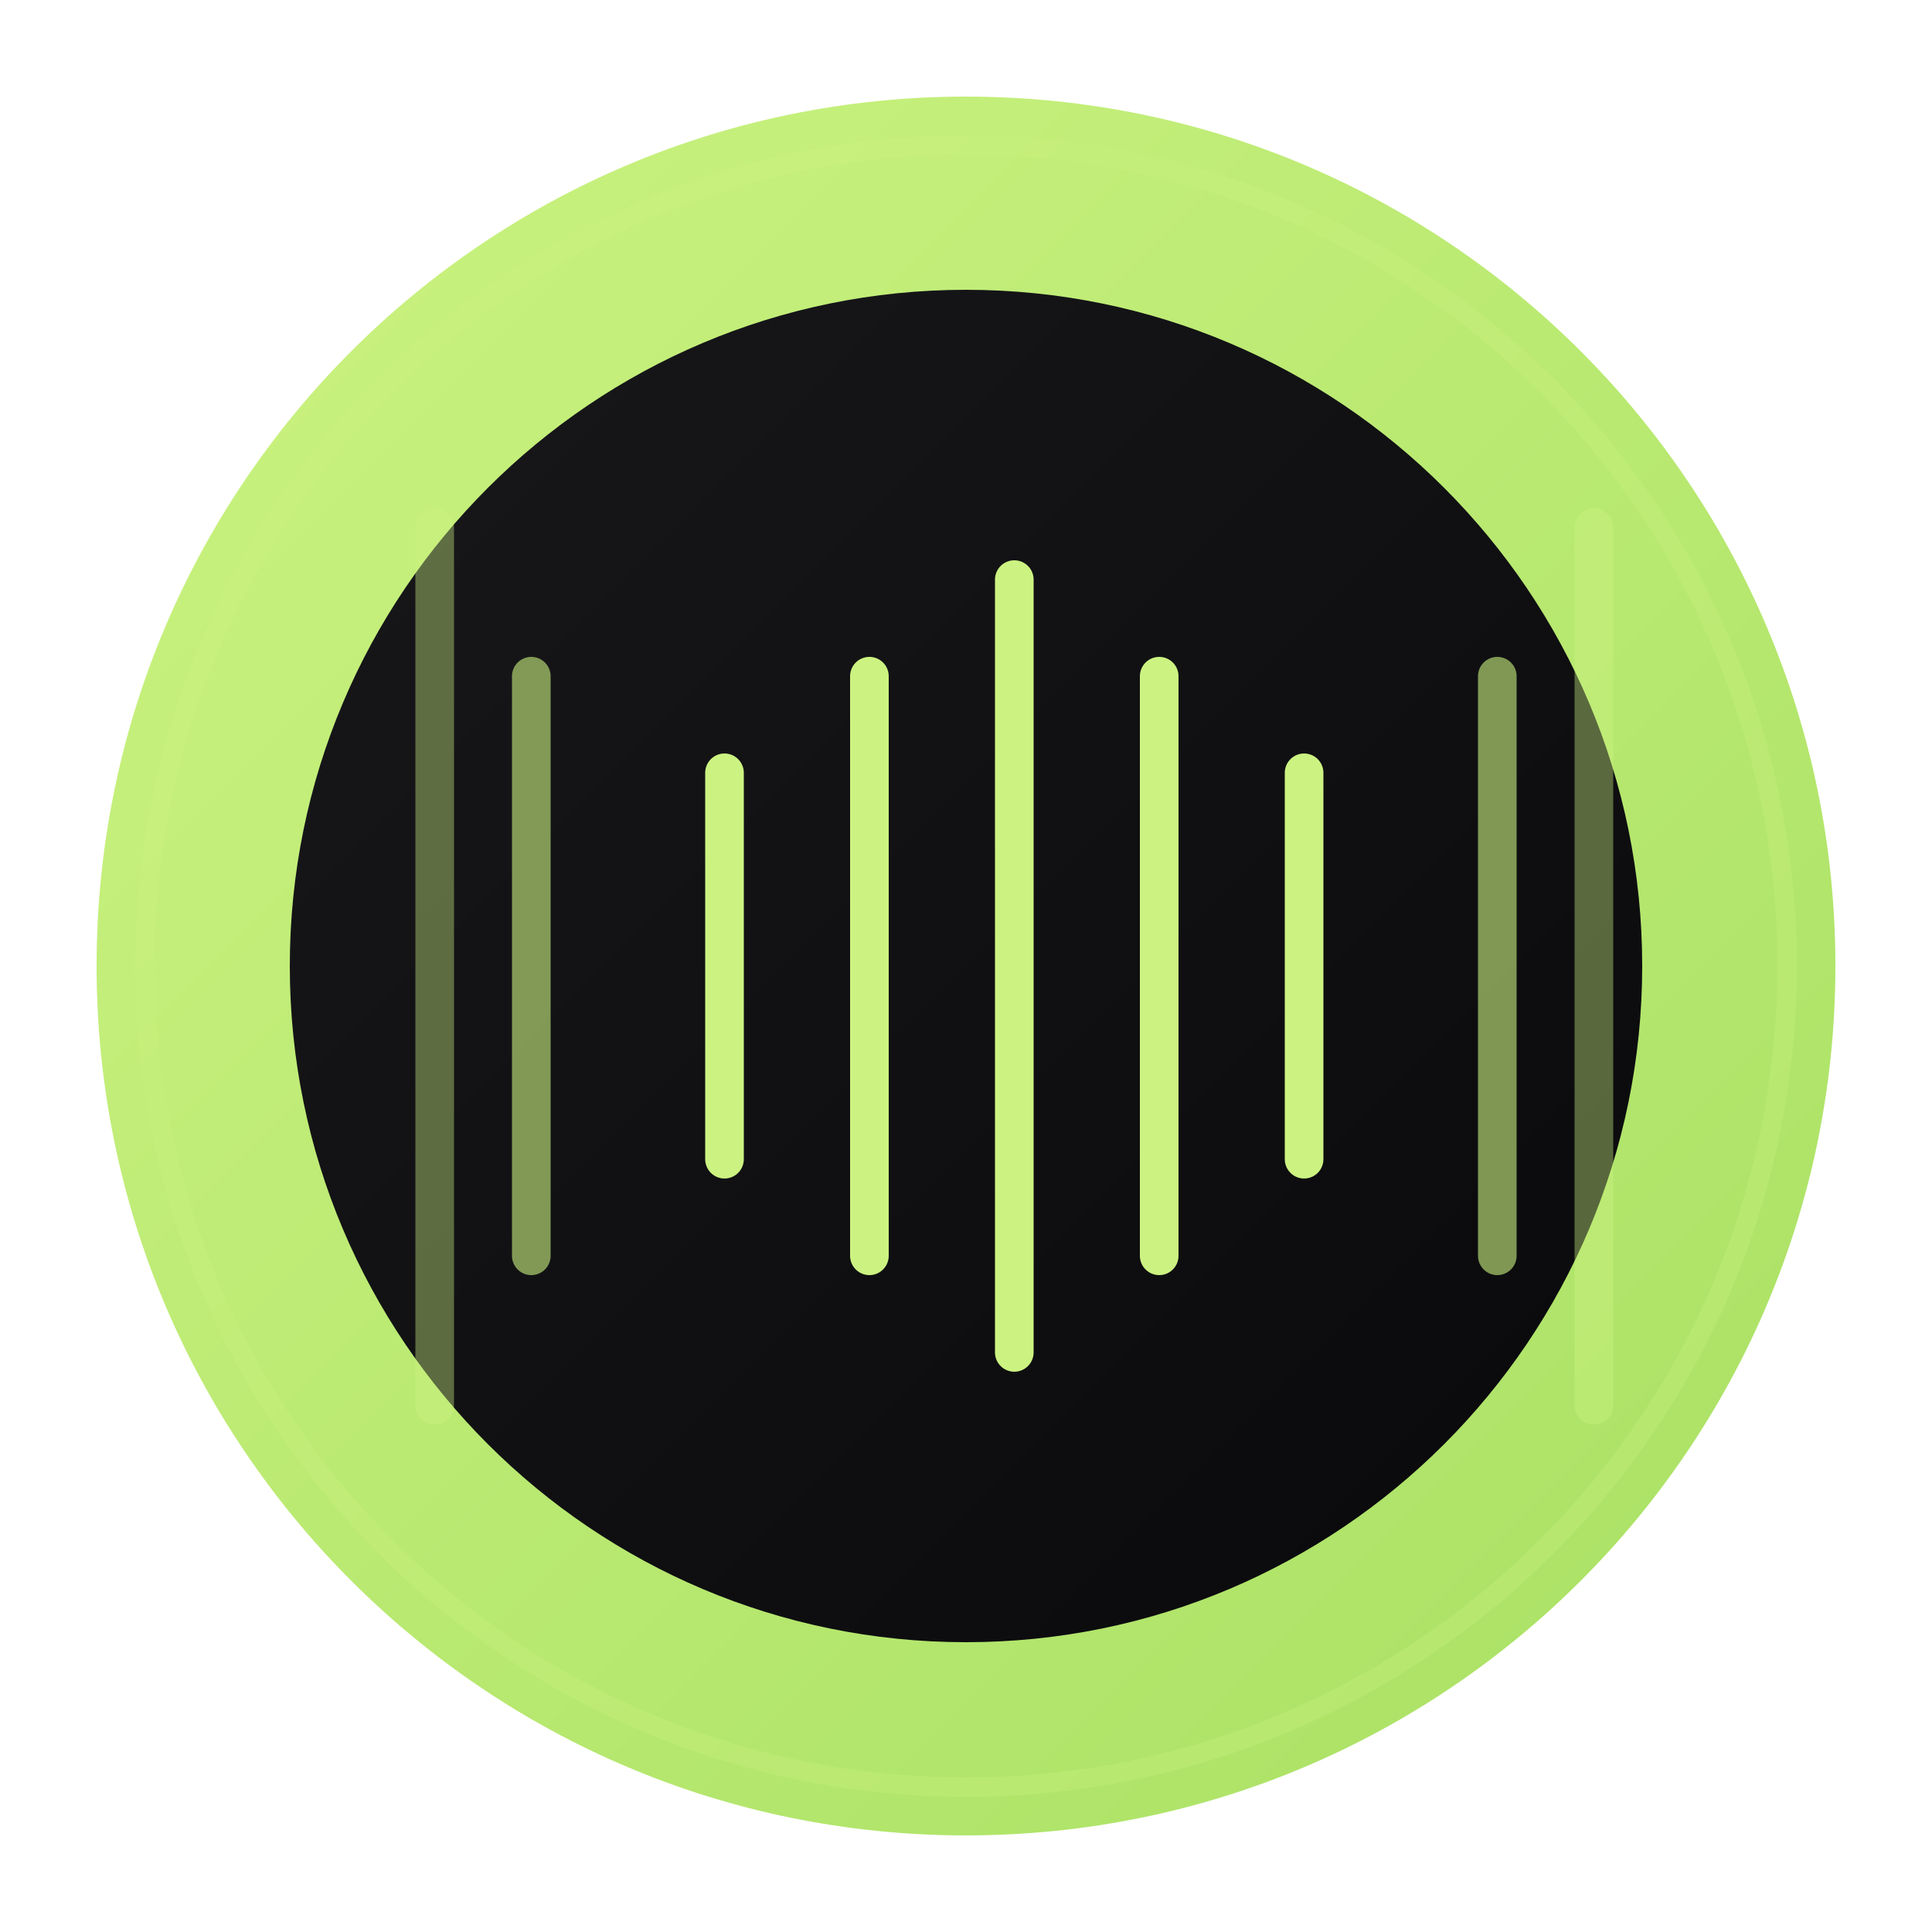
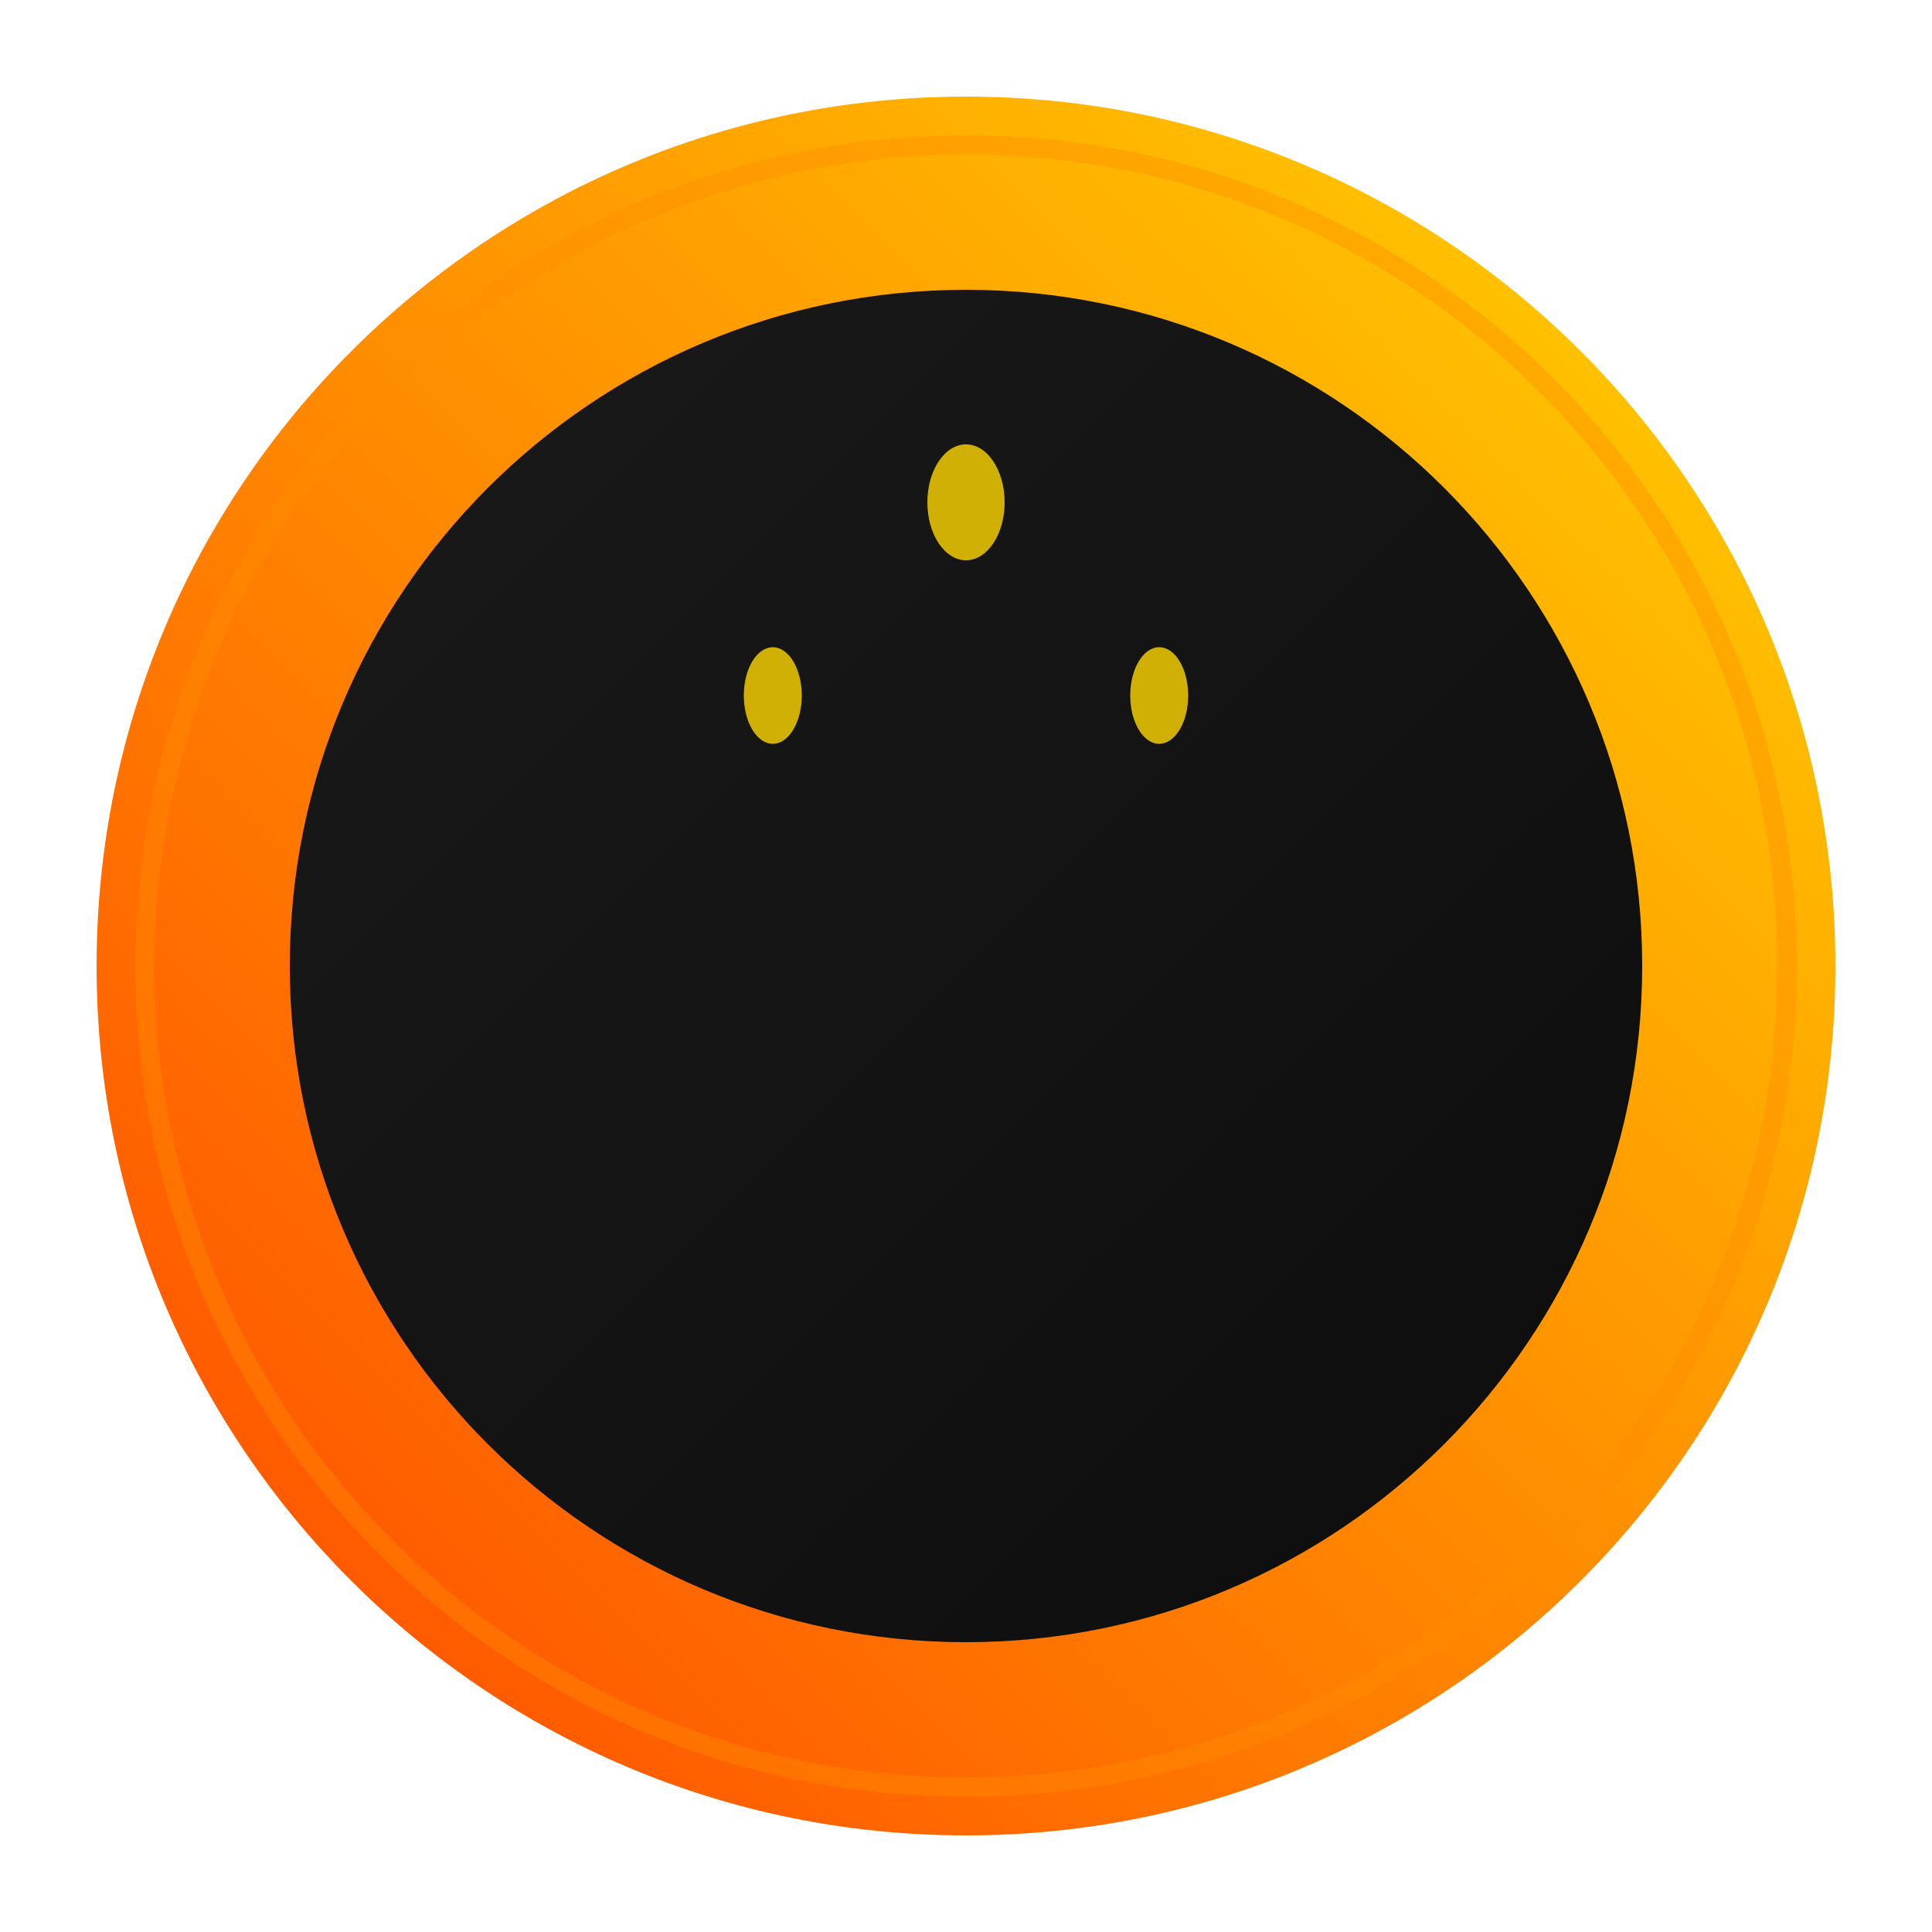
<svg xmlns="http://www.w3.org/2000/svg" viewBox="0 0 200 200">
  <defs>
-     <linearGradient id="pulseGradient" x1="0%" y1="0%" x2="100%" y2="100%">
-       <stop offset="0%" style="stop-color:#ccf381;stop-opacity:1" />
-       <stop offset="100%" style="stop-color:#a8e063;stop-opacity:1" />
+     <linearGradient id="fireGradient" x1="0%" y1="100%" x2="100%" y2="0%">
+       <stop offset="0%" style="stop-color:#ff4500;stop-opacity:1" />
+       <stop offset="50%" style="stop-color:#ff8c00;stop-opacity:1" />
+       <stop offset="100%" style="stop-color:#ffd700;stop-opacity:1" />
    </linearGradient>
    <linearGradient id="darkGradient" x1="0%" y1="0%" x2="100%" y2="100%">
-       <stop offset="0%" style="stop-color:#18181b;stop-opacity:1" />
-       <stop offset="100%" style="stop-color:#09090b;stop-opacity:1" />
+       <stop offset="0%" style="stop-color:#1a1a1a;stop-opacity:1" />
+       <stop offset="100%" style="stop-color:#0d0d0d;stop-opacity:1" />
    </linearGradient>
  </defs>
-   <circle cx="100" cy="100" r="90" fill="url(#pulseGradient)" />
+   <circle cx="100" cy="100" r="90" fill="url(#fireGradient)" />
  <circle cx="100" cy="100" r="70" fill="url(#darkGradient)" />
-   <g stroke="#ccf381" stroke-width="4" stroke-linecap="round" fill="none">
-     <path d="M 55 100 Q 55 75, 55 70 Q 55 65, 55 100 Q 55 135, 55 130" opacity="0.6" />
-     <path d="M 45 100 Q 45 60, 45 55 Q 45 50, 45 100 Q 45 150, 45 145" opacity="0.4" />
-     <line x1="75" y1="120" x2="75" y2="80" />
-     <line x1="90" y1="130" x2="90" y2="70" />
-     <line x1="105" y1="140" x2="105" y2="60" />
-     <line x1="120" y1="130" x2="120" y2="70" />
-     <line x1="135" y1="120" x2="135" y2="80" />
-     <path d="M 155 100 Q 155 75, 155 70 Q 155 65, 155 100 Q 155 135, 155 130" opacity="0.6" />
-     <path d="M 165 100 Q 165 60, 165 55 Q 165 50, 165 100 Q 165 150, 165 145" opacity="0.4" />
+   <g stroke="url(#fireGradient)" stroke-width="5" stroke-linecap="round" fill="none">
+     <line x1="60" y1="125" x2="60" y2="95" />
+     <line x1="80" y1="135" x2="80" y2="75" />
+     <line x1="100" y1="145" x2="100" y2="55" />
+     <line x1="120" y1="135" x2="120" y2="75" />
+     <line x1="140" y1="125" x2="140" y2="95" />
  </g>
-   <circle cx="100" cy="100" r="85" fill="none" stroke="#ccf381" stroke-width="2" opacity="0.3" />
+   <g fill="#ffd700" opacity="0.8">
+     <ellipse cx="100" cy="52" rx="4" ry="6" />
+     <ellipse cx="80" cy="72" rx="3" ry="5" />
+     <ellipse cx="120" cy="72" rx="3" ry="5" />
+   </g>
+   <circle cx="100" cy="100" r="85" fill="none" stroke="#ff8c00" stroke-width="2" opacity="0.4" />
</svg>
